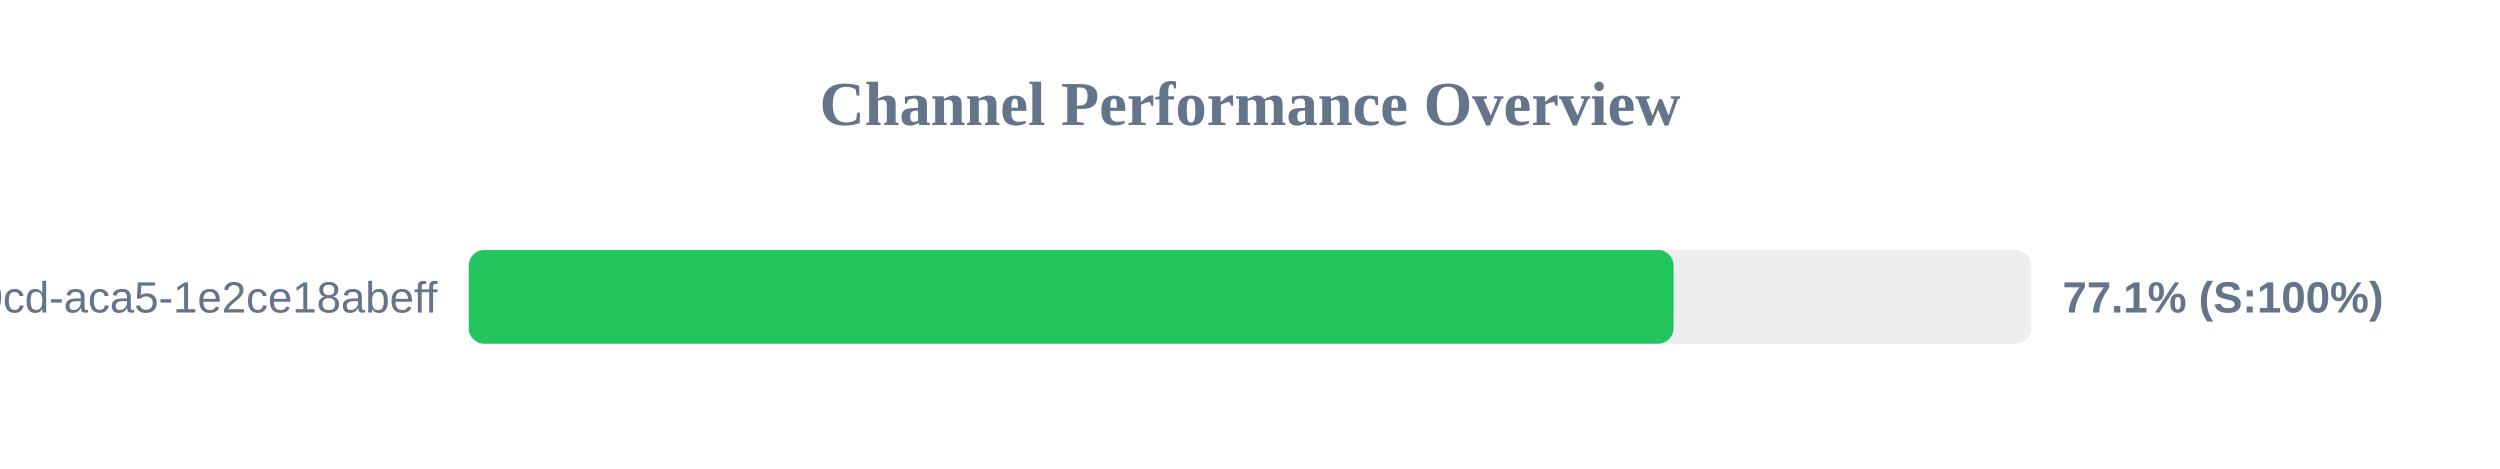
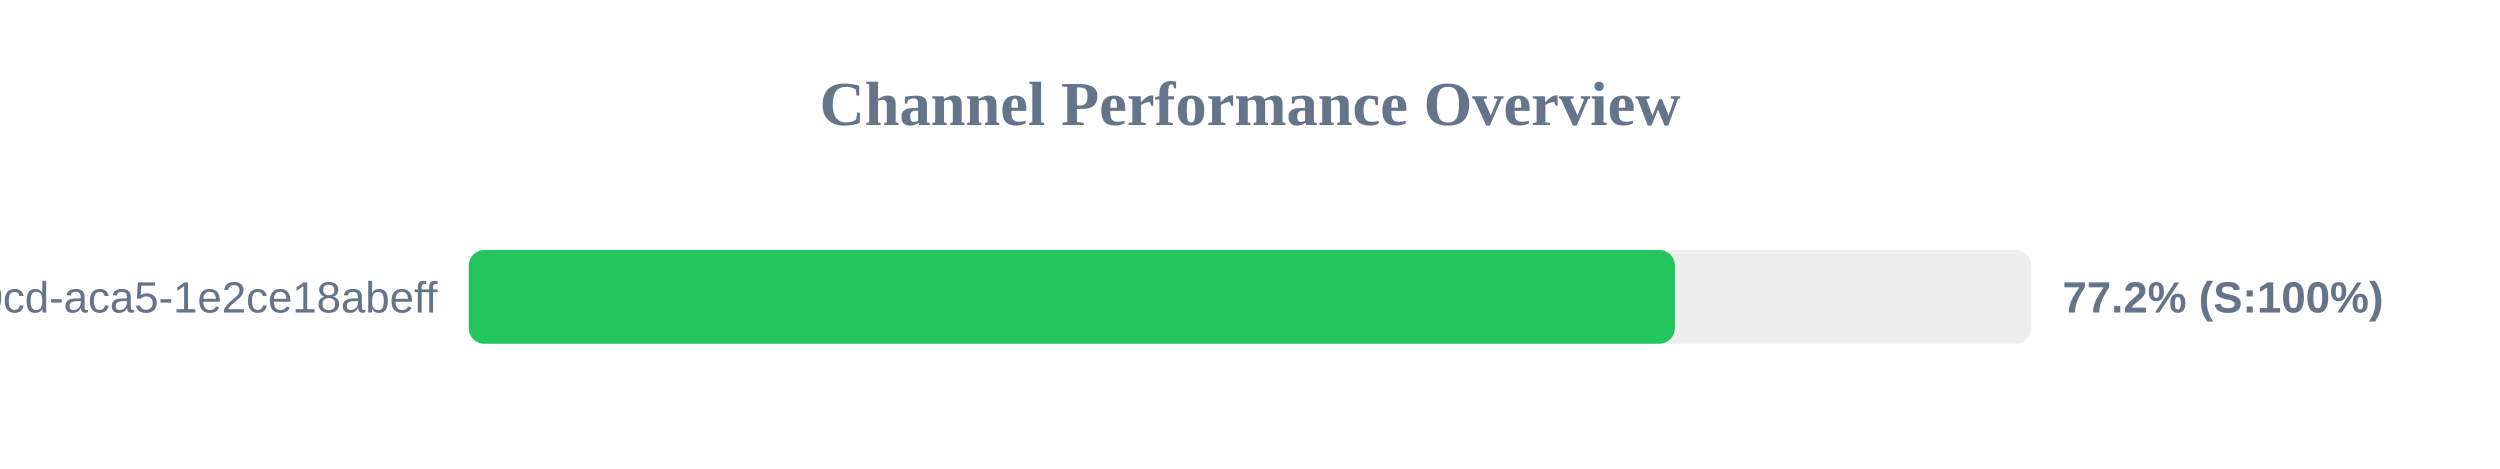
<svg xmlns="http://www.w3.org/2000/svg" width="800" height="150" version="1.1">
  <style>
        .row { font: 14px Arial; fill: #64748b; }
        .score { font: bold 14px Arial; fill: #64748b; }
    </style>
  <text x="400" y="40" text-anchor="middle" font-size="20px" font-weight="bold" fill="#64748b">Channel Performance Overview</text>
  <rect x="150" y="80" width="500" height="30" fill="#eee" rx="5" />
-   <rect x="150" y="80" width="385.55" height="30" fill="#22c55e" rx="5" />
+   <rect x="150" y="80" width="385.95" height="30" fill="#22c55e" rx="5" />
  <text x="140" y="100" text-anchor="end" class="row">?uuid=ebbeef45-0fd8-40cd-aca5-1e2ce18abeff</text>
-   <text x="660" y="100" text-anchor="start" class="score">77.1% (S:100%)</text>
+   <text x="660" y="100" text-anchor="start" class="score">77.2% (S:100%)</text>
</svg>
